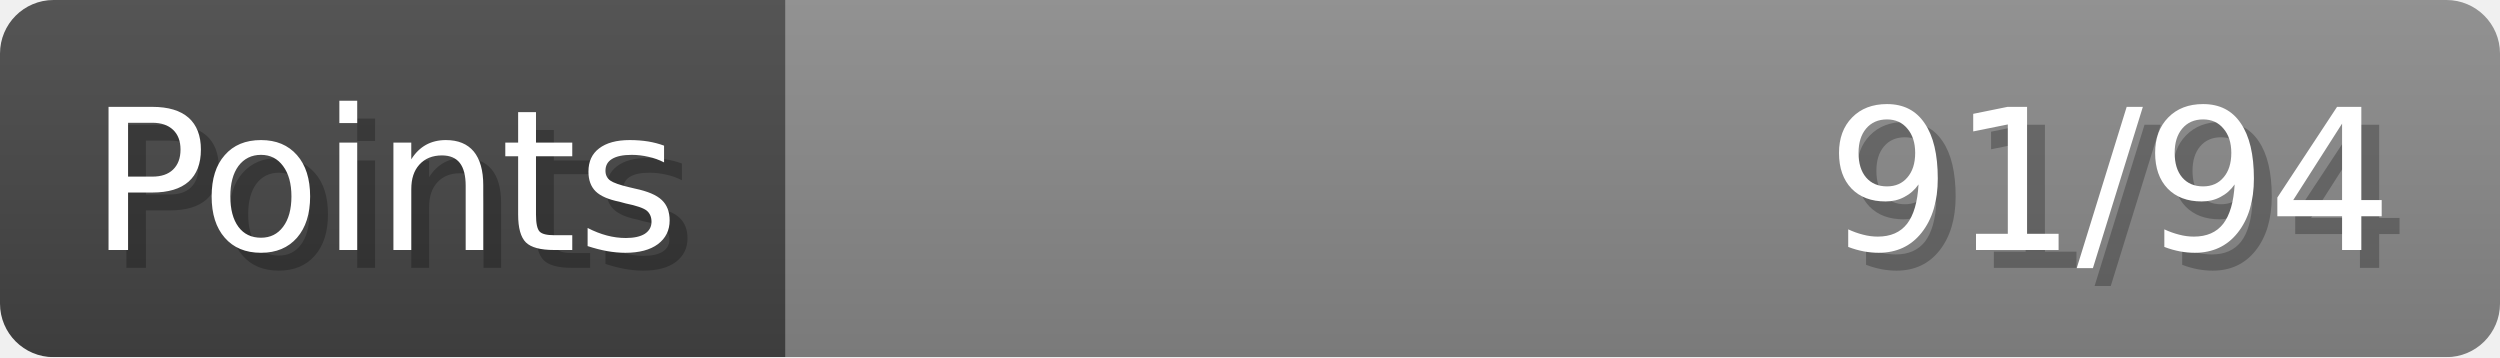
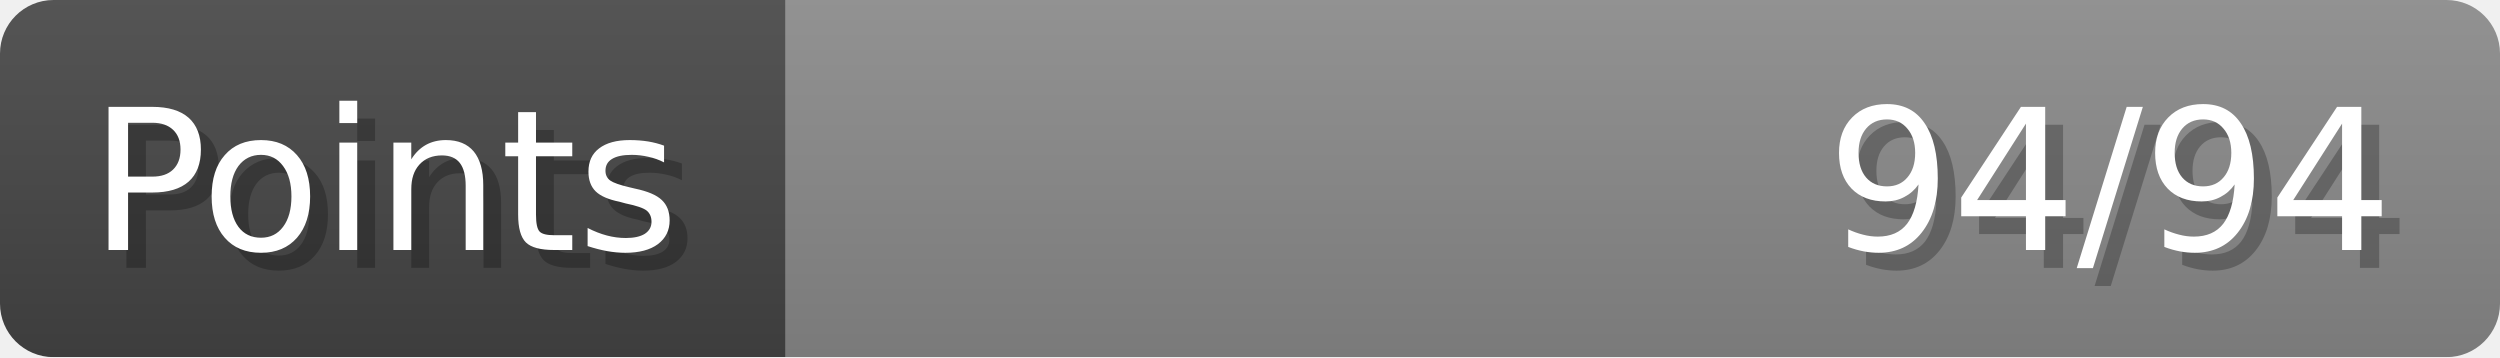
- <svg xmlns="http://www.w3.org/2000/svg" width="140px" height="20px" role="img" aria-label="Points: 91/94">
+ <svg xmlns="http://www.w3.org/2000/svg" width="140px" height="20px" role="img" aria-label="Points: 94/94">
  <linearGradient id="a" x2="0" y2="100%">
    <stop offset="0" stop-opacity=".1" stop-color="#EEE" />
    <stop offset="1" stop-opacity=".1" />
  </linearGradient>
  <mask id="m">
    <rect width="100%" height="100%" rx="3" fill="#FFF" />
  </mask>
  <g mask="url(#m)">
    <rect x="0" y="0" width="44" height="20" fill="#444" />
    <svg x="44" y="0" width="96" height="20">
      <rect width="100%" height="100%" fill="#888888" />
      <rect width="0%" height="100%" fill="#33CC11" transform="">
-         <animate attributeName="width" begin="0.5s" dur="600ms" from="0%" to="96%" repeatCount="1" fill="freeze" calcMode="spline" keyTimes="0; 1" keySplines="0.3, 0.61, 0.355, 1" />
+         <animate attributeName="width" begin="0.5s" dur="600ms" from="0%" to="100%" repeatCount="1" fill="freeze" calcMode="spline" keyTimes="0; 1" keySplines="0.3, 0.61, 0.355, 1" />
      </rect>
    </svg>
    <rect width="140" height="20" fill="url(#a)" />
  </g>
  <g aria-hidden="true" font-size="11" font-family="Verdana, DejaVu Sans, sans-serif" fill="#FFFFFF">
    <text x="6" y="15" fill="#000" opacity="0.25">Points</text>
    <text x="5" y="14">Points</text>
-     <text x="135" y="15" fill="#000" opacity="0.25" text-anchor="end">91/94</text>
-     <text x="134" y="14" text-anchor="end">91/94</text>
+     <text x="135" y="15" fill="#000" opacity="0.25" text-anchor="end">94/94</text>
+     <text x="134" y="14" text-anchor="end">94/94</text>
  </g>
</svg>
